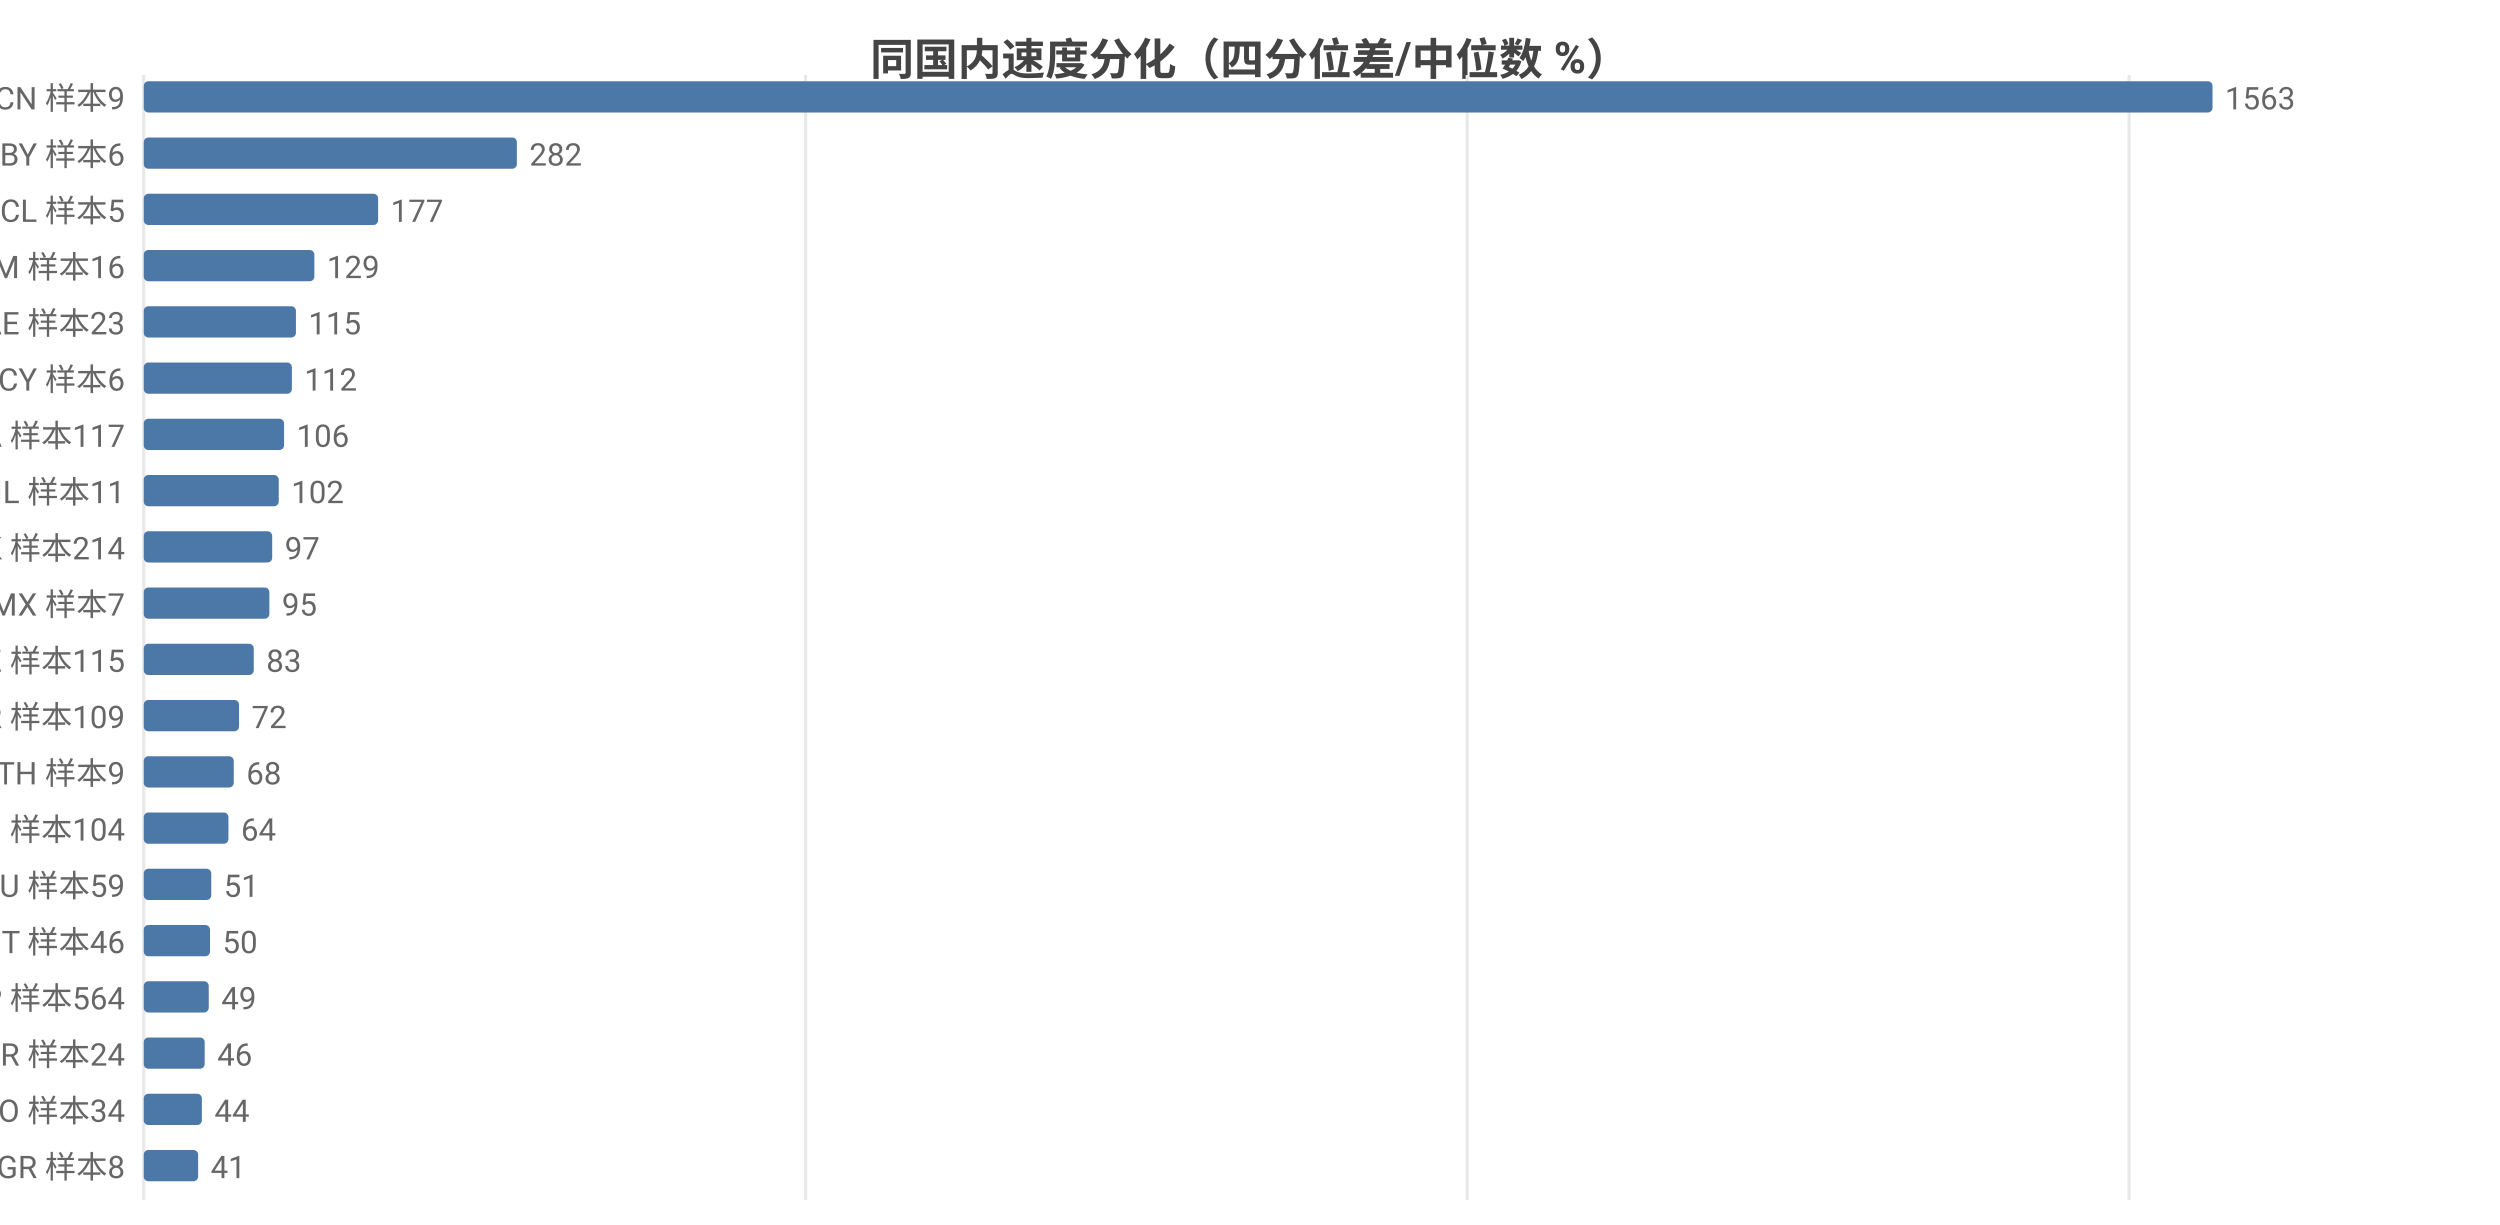
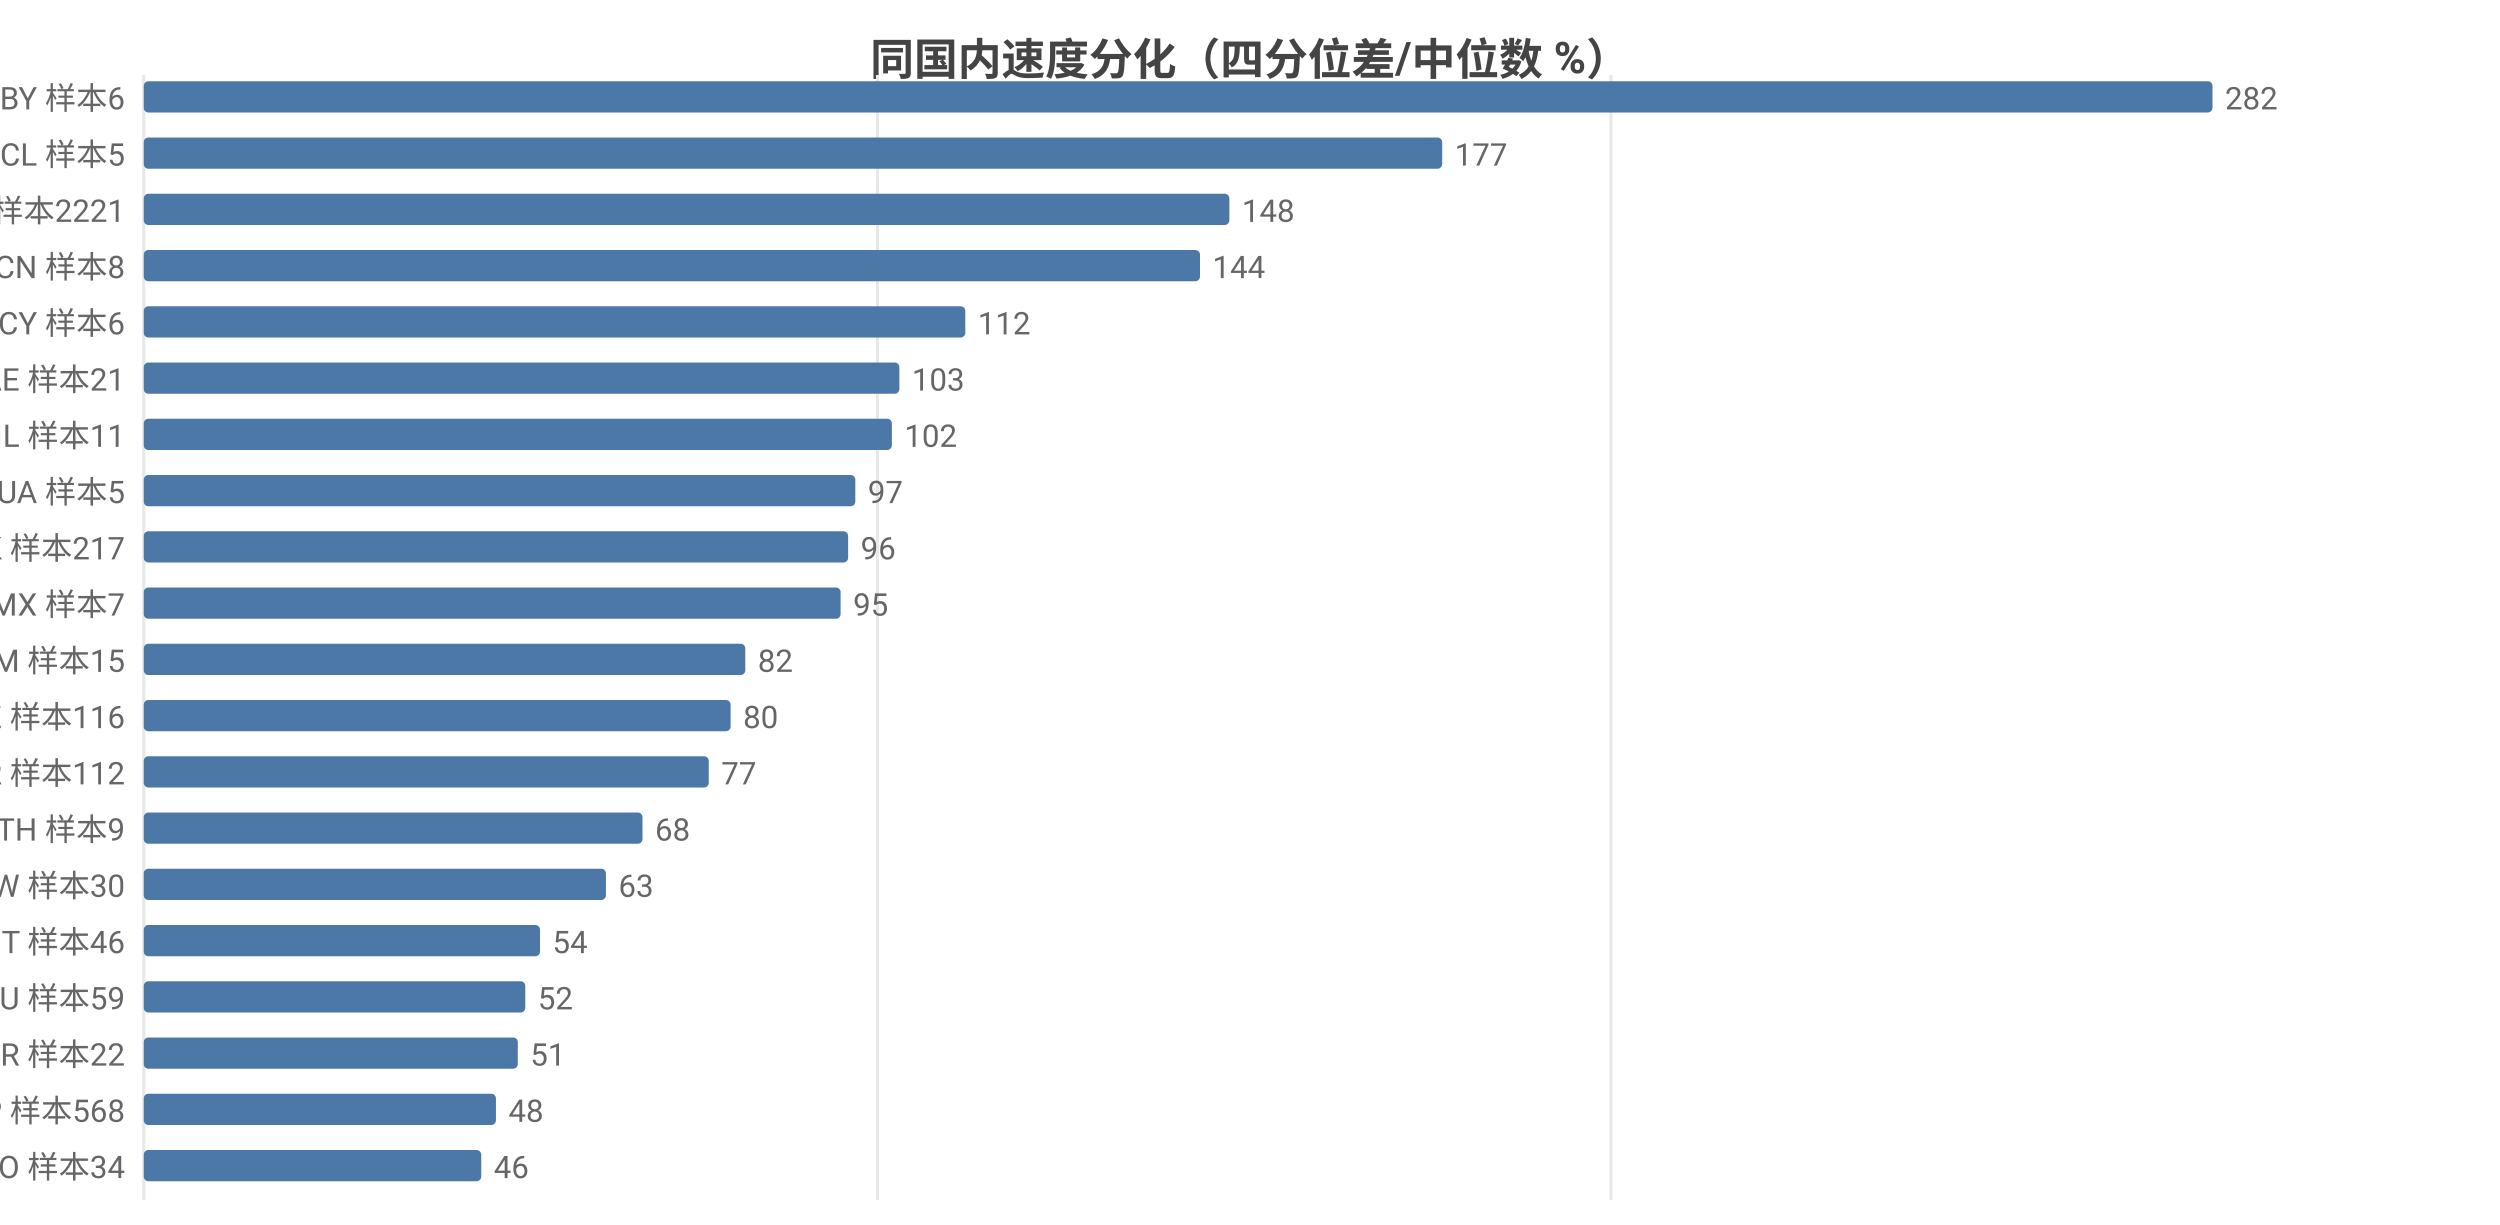
<svg xmlns="http://www.w3.org/2000/svg" width="800" height="392" viewBox="0 0 800 392">
  <rect width="800" height="392" fill="#ffffff" />
  <style>text{font-family:system-ui,-apple-system,'Segoe UI',Roboto,'PingFang SC','Microsoft YaHei','Noto Sans CJK SC',sans-serif}.g{stroke:#e8e8e8;stroke-width:1}.a{stroke:#999;stroke-width:1}.t{font-size:10px;fill:#666}.m{font-size:10px;text-anchor:middle;fill:#666}.e{font-size:10px;text-anchor:end;fill:#666}.l{font-size:11px;fill:#333}.tt{font-size:14px;font-weight:600;text-anchor:middle;fill:#444}.em{font-size:13px;text-anchor:middle;fill:#999}</style>
  <text class="tt" x="400.0" y="24">同国内速度分化（四分位差/中位数 %）</text>
  <line class="g" x1="46" y1="24" x2="46" y2="384" />
-   <line class="g" x1="257.8" y1="24" x2="257.8" y2="384" />
-   <line class="g" x1="469.5" y1="24" x2="469.5" y2="384" />
-   <line class="g" x1="681.3" y1="24" x2="681.3" y2="384" />
-   <text class="e" x="40" y="35">CN 样本9</text>
+   <line class="g" x1="280.8" y1="24" x2="280.8" y2="384" />
+   <line class="g" x1="515.5" y1="24" x2="515.5" y2="384" />
+   <text class="e" x="40" y="35">BY 样本6</text>
  <rect x="46" y="26" width="662" height="10" fill="#4c78a8" rx="1.5" />
-   <text class="t" x="712" y="35">1563</text>
-   <text class="e" x="40" y="53">BY 样本6</text>
-   <rect x="46" y="44" width="119.4" height="10" fill="#4c78a8" rx="1.5" />
-   <text class="t" x="169.4" y="53">282</text>
-   <text class="e" x="40" y="71">CL 样本5</text>
-   <rect x="46" y="62" width="75.0" height="10" fill="#4c78a8" rx="1.5" />
-   <text class="t" x="125.0" y="71">177</text>
-   <text class="e" x="40" y="89">AM 样本16</text>
-   <rect x="46" y="80" width="54.6" height="10" fill="#4c78a8" rx="1.5" />
-   <text class="t" x="104.6" y="89">129</text>
-   <text class="e" x="40" y="107">AE 样本23</text>
-   <rect x="46" y="98" width="48.7" height="10" fill="#4c78a8" rx="1.5" />
-   <text class="t" x="98.7" y="107">115</text>
-   <text class="e" x="40" y="125">CY 样本6</text>
-   <rect x="46" y="116" width="47.4" height="10" fill="#4c78a8" rx="1.5" />
-   <text class="t" x="97.4" y="125">112</text>
-   <text class="e" x="40" y="143">CA 样本117</text>
-   <rect x="46" y="134" width="44.9" height="10" fill="#4c78a8" rx="1.5" />
-   <text class="t" x="94.9" y="143">106</text>
-   <text class="e" x="40" y="161">IL 样本11</text>
-   <rect x="46" y="152" width="43.2" height="10" fill="#4c78a8" rx="1.5" />
-   <text class="t" x="93.2" y="161">102</text>
-   <text class="e" x="40" y="179">HK 样本214</text>
-   <rect x="46" y="170" width="41.1" height="10" fill="#4c78a8" rx="1.5" />
-   <text class="t" x="91.1" y="179">97</text>
+   <text class="t" x="712" y="35">282</text>
+   <text class="e" x="40" y="53">CL 样本5</text>
+   <rect x="46" y="44" width="415.5" height="10" fill="#4c78a8" rx="1.5" />
+   <text class="t" x="465.5" y="53">177</text>
+   <text class="e" x="40" y="71">US 样本2221</text>
+   <rect x="46" y="62" width="347.4" height="10" fill="#4c78a8" rx="1.5" />
+   <text class="t" x="397.4" y="71">148</text>
+   <text class="e" x="40" y="89">CN 样本8</text>
+   <rect x="46" y="80" width="338.0" height="10" fill="#4c78a8" rx="1.5" />
+   <text class="t" x="388.0" y="89">144</text>
+   <text class="e" x="40" y="107">CY 样本6</text>
+   <rect x="46" y="98" width="262.9" height="10" fill="#4c78a8" rx="1.5" />
+   <text class="t" x="312.9" y="107">112</text>
+   <text class="e" x="40" y="125">AE 样本21</text>
+   <rect x="46" y="116" width="241.8" height="10" fill="#4c78a8" rx="1.5" />
+   <text class="t" x="291.8" y="125">103</text>
+   <text class="e" x="40" y="143">IL 样本11</text>
+   <rect x="46" y="134" width="239.4" height="10" fill="#4c78a8" rx="1.5" />
+   <text class="t" x="289.4" y="143">102</text>
+   <text class="e" x="40" y="161">UA 样本5</text>
+   <rect x="46" y="152" width="227.7" height="10" fill="#4c78a8" rx="1.5" />
+   <text class="t" x="277.7" y="161">97</text>
+   <text class="e" x="40" y="179">HK 样本217</text>
+   <rect x="46" y="170" width="225.4" height="10" fill="#4c78a8" rx="1.5" />
+   <text class="t" x="275.4" y="179">96</text>
  <text class="e" x="40" y="197">MX 样本7</text>
-   <rect x="46" y="188" width="40.2" height="10" fill="#4c78a8" rx="1.5" />
-   <text class="t" x="90.2" y="197">95</text>
-   <text class="e" x="40" y="215">KZ 样本115</text>
-   <rect x="46" y="206" width="35.2" height="10" fill="#4c78a8" rx="1.5" />
-   <text class="t" x="85.2" y="215">83</text>
-   <text class="e" x="40" y="233">KR 样本109</text>
-   <rect x="46" y="224" width="30.5" height="10" fill="#4c78a8" rx="1.5" />
-   <text class="t" x="80.5" y="233">72</text>
-   <text class="e" x="40" y="251">TH 样本9</text>
-   <rect x="46" y="242" width="28.8" height="10" fill="#4c78a8" rx="1.5" />
-   <text class="t" x="78.8" y="251">68</text>
-   <text class="e" x="40" y="269">RU 样本104</text>
-   <rect x="46" y="260" width="27.1" height="10" fill="#4c78a8" rx="1.5" />
-   <text class="t" x="77.1" y="269">64</text>
-   <text class="e" x="40" y="287">AU 样本59</text>
-   <rect x="46" y="278" width="21.6" height="10" fill="#4c78a8" rx="1.5" />
-   <text class="t" x="71.6" y="287">51</text>
+   <rect x="46" y="188" width="223.0" height="10" fill="#4c78a8" rx="1.5" />
+   <text class="t" x="273.0" y="197">95</text>
+   <text class="e" x="40" y="215">AM 样本15</text>
+   <rect x="46" y="206" width="192.5" height="10" fill="#4c78a8" rx="1.5" />
+   <text class="t" x="242.5" y="215">82</text>
+   <text class="e" x="40" y="233">KZ 样本116</text>
+   <rect x="46" y="224" width="187.8" height="10" fill="#4c78a8" rx="1.5" />
+   <text class="t" x="237.8" y="233">80</text>
+   <text class="e" x="40" y="251">KR 样本112</text>
+   <rect x="46" y="242" width="180.8" height="10" fill="#4c78a8" rx="1.5" />
+   <text class="t" x="230.8" y="251">77</text>
+   <text class="e" x="40" y="269">TH 样本9</text>
+   <rect x="46" y="260" width="159.6" height="10" fill="#4c78a8" rx="1.5" />
+   <text class="t" x="209.6" y="269">68</text>
+   <text class="e" x="40" y="287">TW 样本30</text>
+   <rect x="46" y="278" width="147.9" height="10" fill="#4c78a8" rx="1.5" />
+   <text class="t" x="197.9" y="287">63</text>
  <text class="e" x="40" y="305">IT 样本46</text>
-   <rect x="46" y="296" width="21.2" height="10" fill="#4c78a8" rx="1.5" />
-   <text class="t" x="71.2" y="305">50</text>
-   <text class="e" x="40" y="323">JP 样本564</text>
-   <rect x="46" y="314" width="20.8" height="10" fill="#4c78a8" rx="1.5" />
-   <text class="t" x="70.8" y="323">49</text>
-   <text class="e" x="40" y="341">BR 样本24</text>
-   <rect x="46" y="332" width="19.5" height="10" fill="#4c78a8" rx="1.5" />
-   <text class="t" x="69.5" y="341">46</text>
-   <text class="e" x="40" y="359">RO 样本34</text>
-   <rect x="46" y="350" width="18.6" height="10" fill="#4c78a8" rx="1.5" />
-   <text class="t" x="68.6" y="359">44</text>
-   <text class="e" x="40" y="377">GR 样本8</text>
-   <rect x="46" y="368" width="17.4" height="10" fill="#4c78a8" rx="1.5" />
-   <text class="t" x="67.4" y="377">41</text>
+   <rect x="46" y="296" width="126.8" height="10" fill="#4c78a8" rx="1.5" />
+   <text class="t" x="176.8" y="305">54</text>
+   <text class="e" x="40" y="323">AU 样本59</text>
+   <rect x="46" y="314" width="122.1" height="10" fill="#4c78a8" rx="1.5" />
+   <text class="t" x="172.1" y="323">52</text>
+   <text class="e" x="40" y="341">BR 样本22</text>
+   <rect x="46" y="332" width="119.7" height="10" fill="#4c78a8" rx="1.5" />
+   <text class="t" x="169.7" y="341">51</text>
+   <text class="e" x="40" y="359">JP 样本568</text>
+   <rect x="46" y="350" width="112.7" height="10" fill="#4c78a8" rx="1.5" />
+   <text class="t" x="162.7" y="359">48</text>
+   <text class="e" x="40" y="377">RO 样本34</text>
+   <rect x="46" y="368" width="108.0" height="10" fill="#4c78a8" rx="1.5" />
+   <text class="t" x="158.0" y="377">46</text>
</svg>
